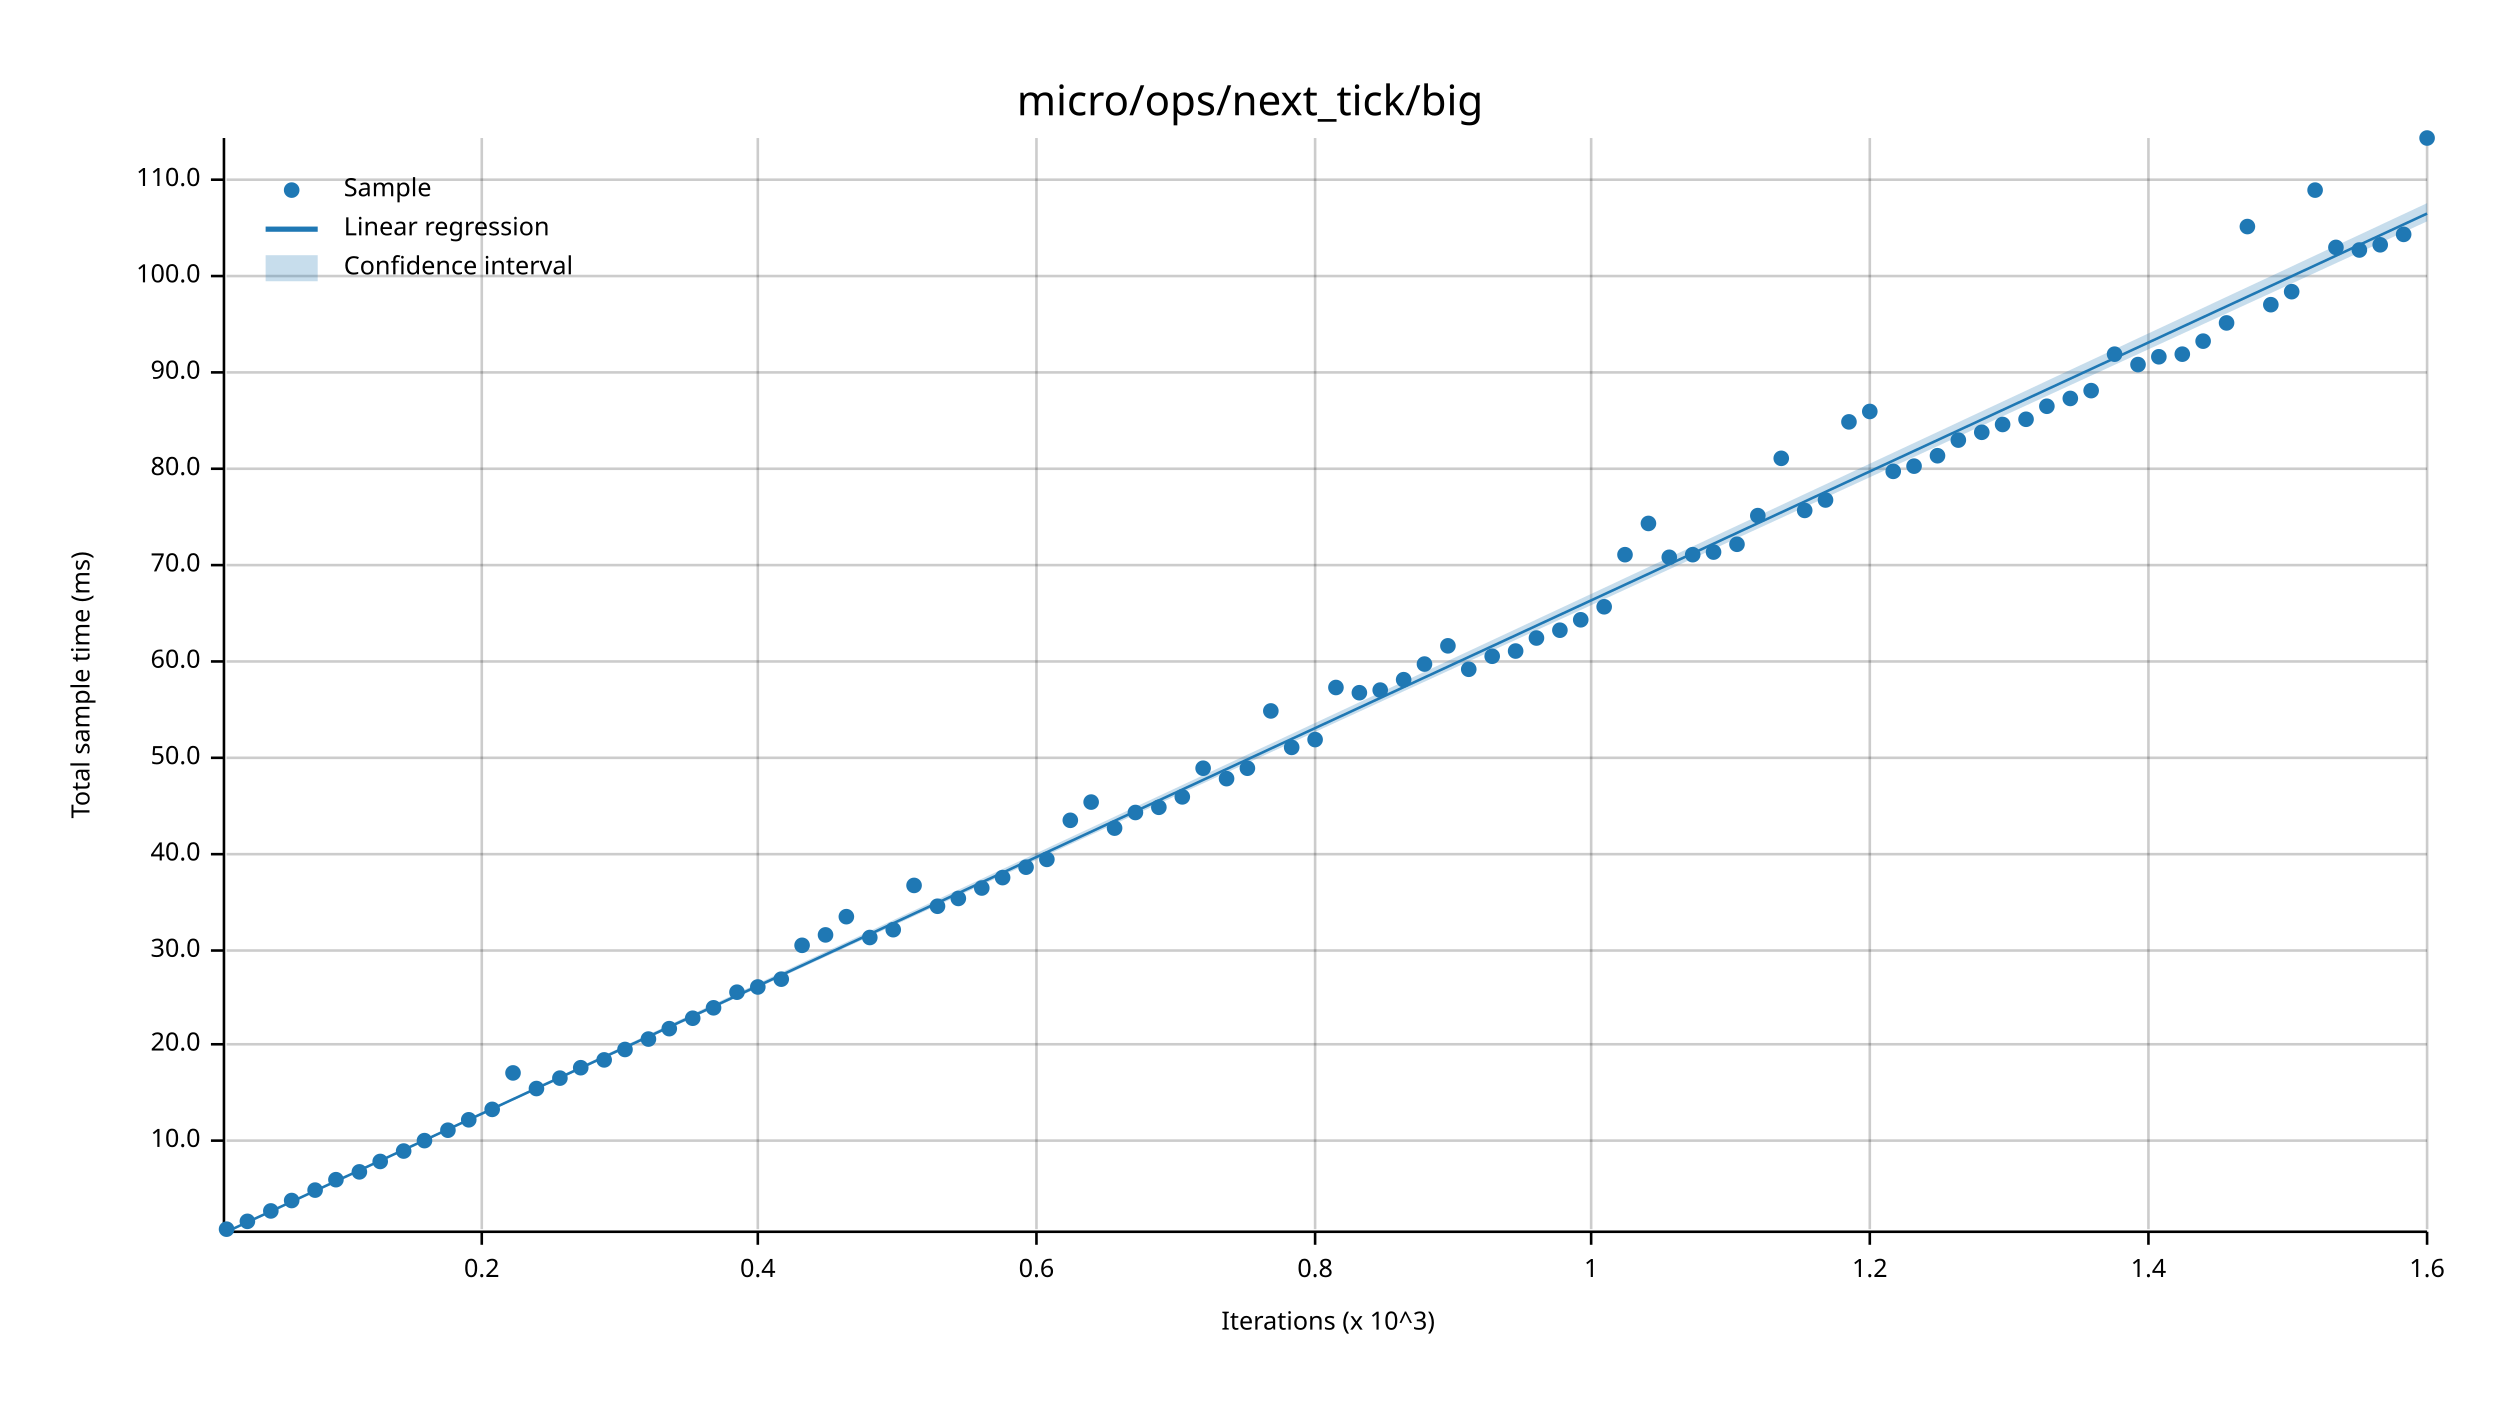
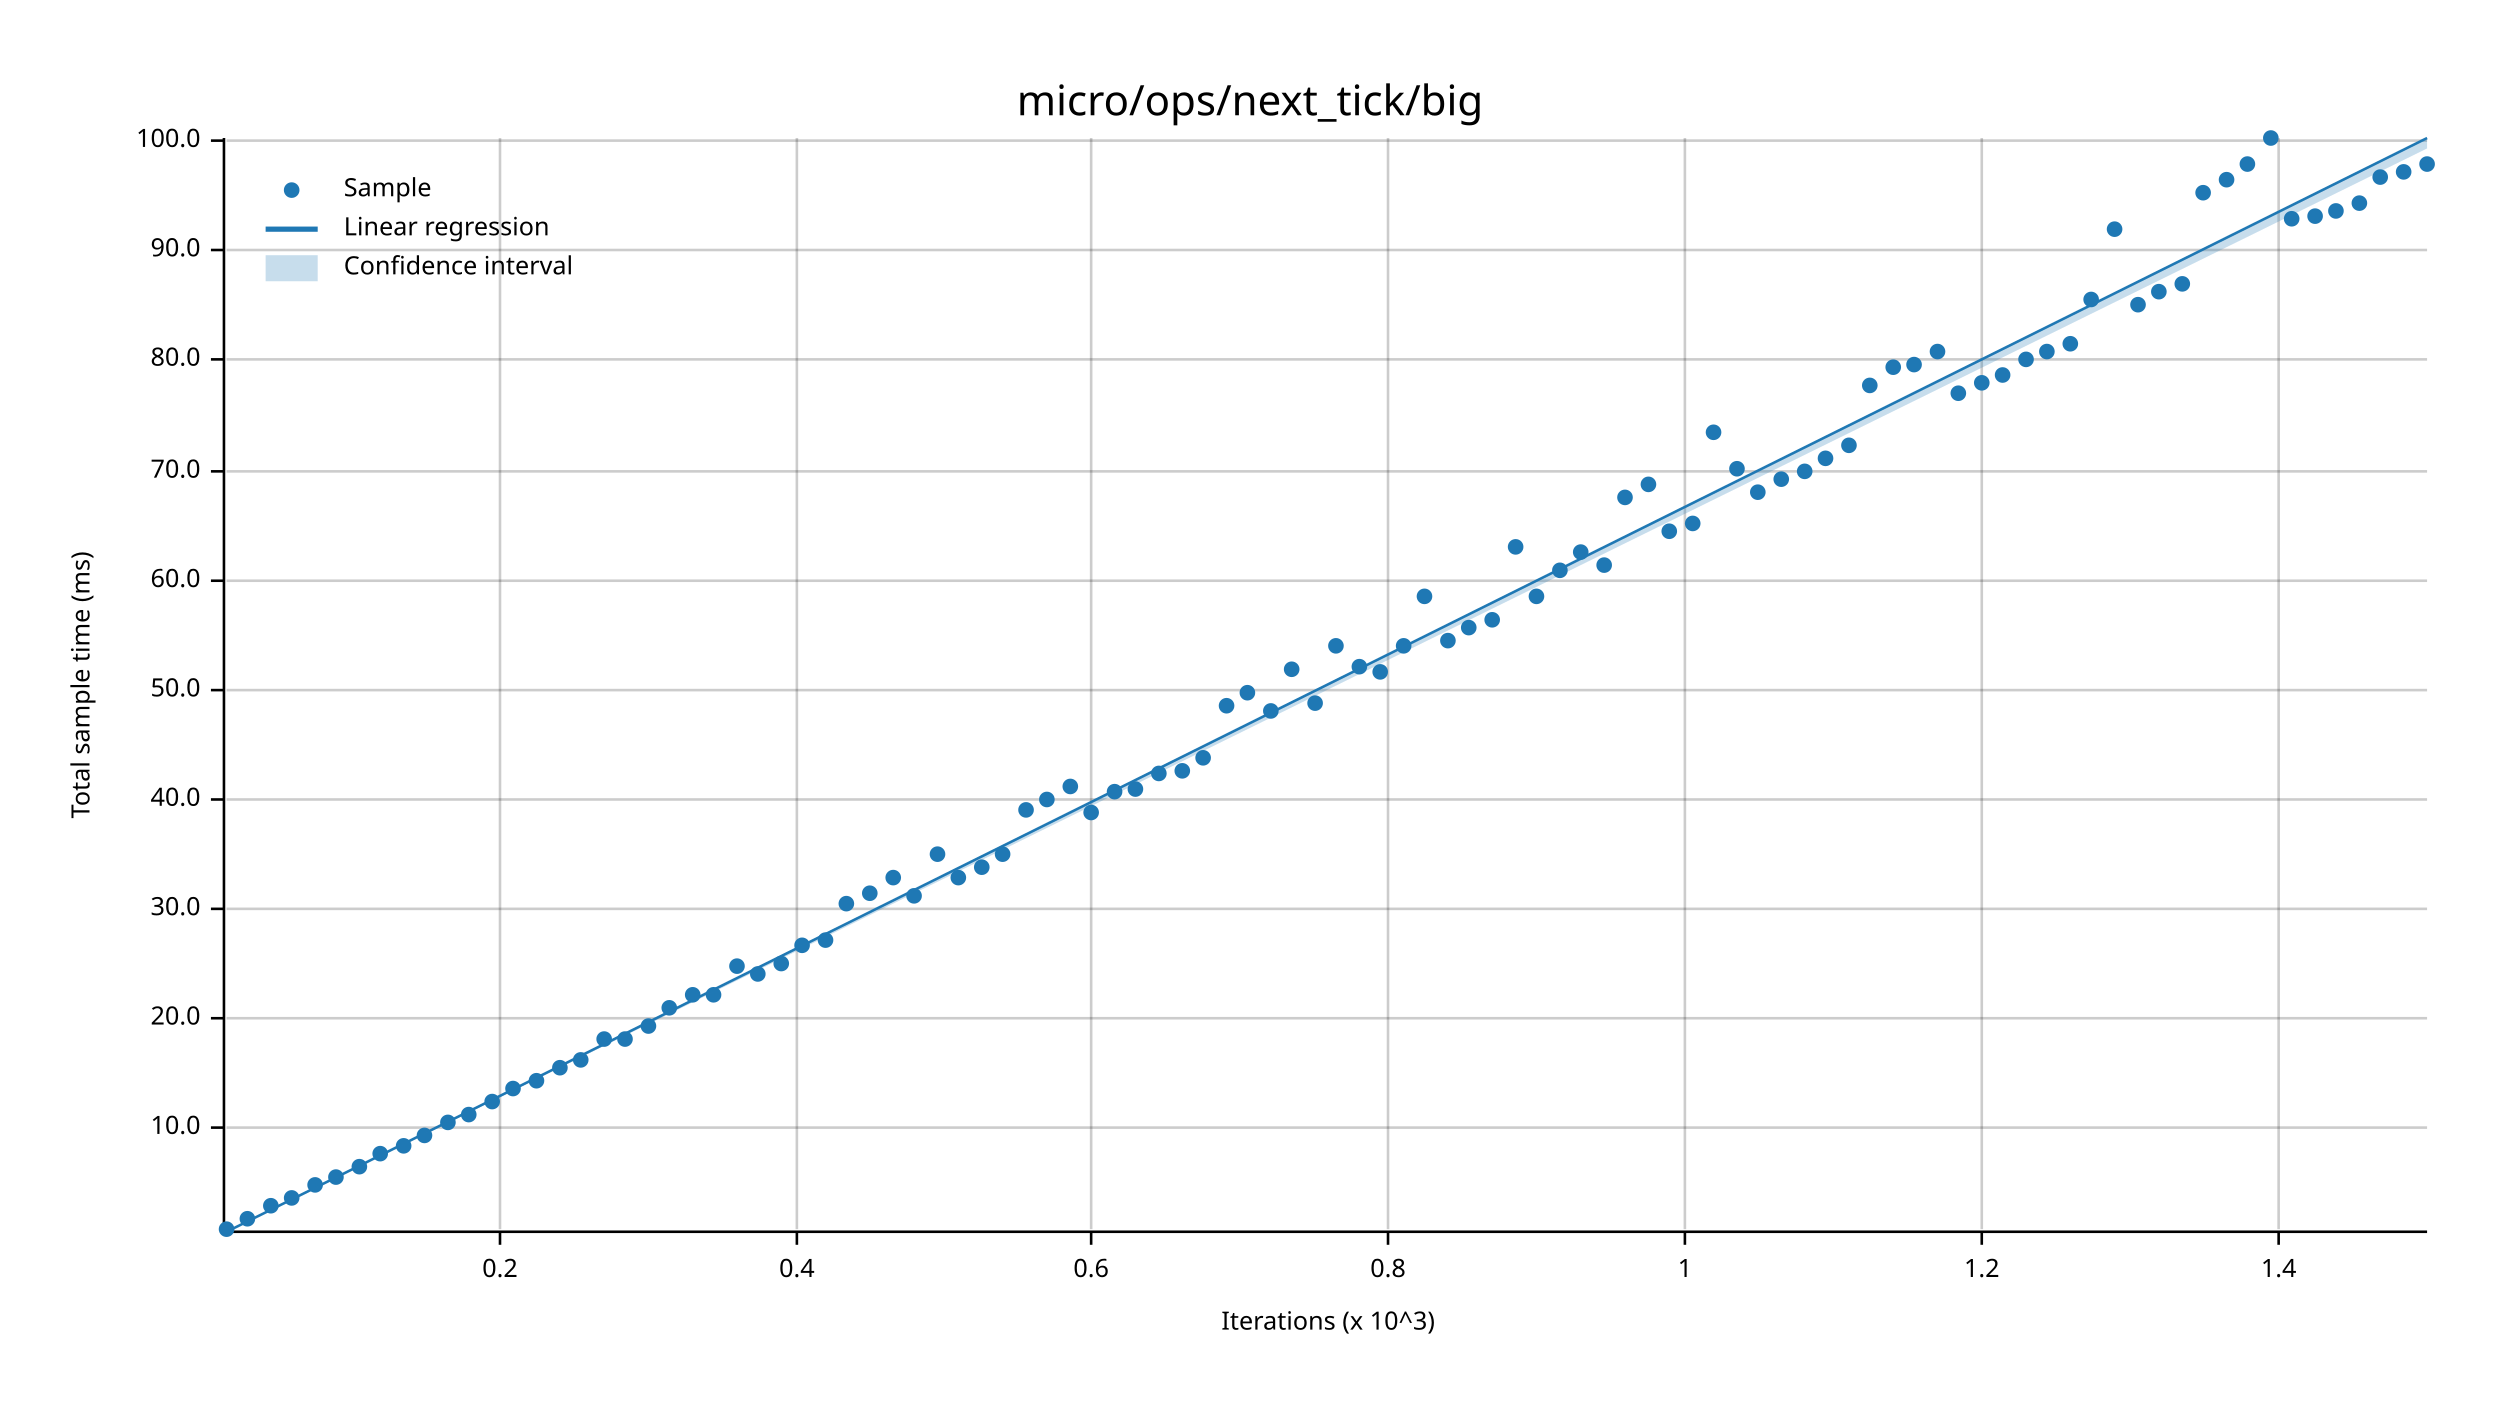
<svg xmlns="http://www.w3.org/2000/svg" width="960" height="540" viewBox="0 0 960 540">
  <text x="480" y="32" dy="0.76em" text-anchor="middle" font-family="sans-serif" font-size="16.129" opacity="1" fill="#000000">
micro/ops/next_tick/big
</text>
  <text x="27" y="263" dy="0.76em" text-anchor="middle" font-family="sans-serif" font-size="9.677" opacity="1" fill="#000000" transform="rotate(270, 27, 263)">
Total sample time (ms)
</text>
  <text x="510" y="513" dy="-0.5ex" text-anchor="middle" font-family="sans-serif" font-size="9.677" opacity="1" fill="#000000">
Iterations (x 10^3)
</text>
-   <line opacity="0.2" stroke="#000000" stroke-width="1" x1="185" y1="472" x2="185" y2="53" />
-   <line opacity="0.2" stroke="#000000" stroke-width="1" x1="291" y1="472" x2="291" y2="53" />
-   <line opacity="0.2" stroke="#000000" stroke-width="1" x1="398" y1="472" x2="398" y2="53" />
-   <line opacity="0.2" stroke="#000000" stroke-width="1" x1="505" y1="472" x2="505" y2="53" />
-   <line opacity="0.2" stroke="#000000" stroke-width="1" x1="611" y1="472" x2="611" y2="53" />
-   <line opacity="0.2" stroke="#000000" stroke-width="1" x1="718" y1="472" x2="718" y2="53" />
-   <line opacity="0.2" stroke="#000000" stroke-width="1" x1="825" y1="472" x2="825" y2="53" />
-   <line opacity="0.2" stroke="#000000" stroke-width="1" x1="932" y1="472" x2="932" y2="53" />
-   <line opacity="0.2" stroke="#000000" stroke-width="1" x1="87" y1="438" x2="932" y2="438" />
-   <line opacity="0.2" stroke="#000000" stroke-width="1" x1="87" y1="401" x2="932" y2="401" />
-   <line opacity="0.2" stroke="#000000" stroke-width="1" x1="87" y1="365" x2="932" y2="365" />
-   <line opacity="0.2" stroke="#000000" stroke-width="1" x1="87" y1="328" x2="932" y2="328" />
-   <line opacity="0.2" stroke="#000000" stroke-width="1" x1="87" y1="291" x2="932" y2="291" />
-   <line opacity="0.2" stroke="#000000" stroke-width="1" x1="87" y1="254" x2="932" y2="254" />
-   <line opacity="0.2" stroke="#000000" stroke-width="1" x1="87" y1="217" x2="932" y2="217" />
-   <line opacity="0.2" stroke="#000000" stroke-width="1" x1="87" y1="180" x2="932" y2="180" />
-   <line opacity="0.2" stroke="#000000" stroke-width="1" x1="87" y1="143" x2="932" y2="143" />
-   <line opacity="0.2" stroke="#000000" stroke-width="1" x1="87" y1="106" x2="932" y2="106" />
-   <line opacity="0.2" stroke="#000000" stroke-width="1" x1="87" y1="69" x2="932" y2="69" />
+   <line opacity="0.2" stroke="#000000" stroke-width="1" x1="192" y1="472" x2="192" y2="53" />
+   <line opacity="0.2" stroke="#000000" stroke-width="1" x1="306" y1="472" x2="306" y2="53" />
+   <line opacity="0.2" stroke="#000000" stroke-width="1" x1="419" y1="472" x2="419" y2="53" />
+   <line opacity="0.2" stroke="#000000" stroke-width="1" x1="533" y1="472" x2="533" y2="53" />
+   <line opacity="0.2" stroke="#000000" stroke-width="1" x1="647" y1="472" x2="647" y2="53" />
+   <line opacity="0.2" stroke="#000000" stroke-width="1" x1="761" y1="472" x2="761" y2="53" />
+   <line opacity="0.2" stroke="#000000" stroke-width="1" x1="875" y1="472" x2="875" y2="53" />
+   <line opacity="0.2" stroke="#000000" stroke-width="1" x1="87" y1="433" x2="932" y2="433" />
+   <line opacity="0.2" stroke="#000000" stroke-width="1" x1="87" y1="391" x2="932" y2="391" />
+   <line opacity="0.2" stroke="#000000" stroke-width="1" x1="87" y1="349" x2="932" y2="349" />
+   <line opacity="0.2" stroke="#000000" stroke-width="1" x1="87" y1="307" x2="932" y2="307" />
+   <line opacity="0.2" stroke="#000000" stroke-width="1" x1="87" y1="265" x2="932" y2="265" />
+   <line opacity="0.2" stroke="#000000" stroke-width="1" x1="87" y1="223" x2="932" y2="223" />
+   <line opacity="0.2" stroke="#000000" stroke-width="1" x1="87" y1="181" x2="932" y2="181" />
+   <line opacity="0.2" stroke="#000000" stroke-width="1" x1="87" y1="138" x2="932" y2="138" />
+   <line opacity="0.2" stroke="#000000" stroke-width="1" x1="87" y1="96" x2="932" y2="96" />
+   <line opacity="0.2" stroke="#000000" stroke-width="1" x1="87" y1="54" x2="932" y2="54" />
  <polyline fill="none" opacity="1" stroke="#000000" stroke-width="1" points="86,53 86,472 " />
-   <text x="77" y="438" dy="0.5ex" text-anchor="end" font-family="sans-serif" font-size="9.677" opacity="1" fill="#000000">
+   <text x="77" y="433" dy="0.5ex" text-anchor="end" font-family="sans-serif" font-size="9.677" opacity="1" fill="#000000">
10.0
</text>
-   <polyline fill="none" opacity="1" stroke="#000000" stroke-width="1" points="81,438 86,438 " />
-   <text x="77" y="401" dy="0.5ex" text-anchor="end" font-family="sans-serif" font-size="9.677" opacity="1" fill="#000000">
+   <polyline fill="none" opacity="1" stroke="#000000" stroke-width="1" points="81,433 86,433 " />
+   <text x="77" y="391" dy="0.5ex" text-anchor="end" font-family="sans-serif" font-size="9.677" opacity="1" fill="#000000">
20.0
</text>
-   <polyline fill="none" opacity="1" stroke="#000000" stroke-width="1" points="81,401 86,401 " />
-   <text x="77" y="365" dy="0.5ex" text-anchor="end" font-family="sans-serif" font-size="9.677" opacity="1" fill="#000000">
+   <polyline fill="none" opacity="1" stroke="#000000" stroke-width="1" points="81,391 86,391 " />
+   <text x="77" y="349" dy="0.5ex" text-anchor="end" font-family="sans-serif" font-size="9.677" opacity="1" fill="#000000">
30.0
</text>
-   <polyline fill="none" opacity="1" stroke="#000000" stroke-width="1" points="81,365 86,365 " />
-   <text x="77" y="328" dy="0.5ex" text-anchor="end" font-family="sans-serif" font-size="9.677" opacity="1" fill="#000000">
+   <polyline fill="none" opacity="1" stroke="#000000" stroke-width="1" points="81,349 86,349 " />
+   <text x="77" y="307" dy="0.5ex" text-anchor="end" font-family="sans-serif" font-size="9.677" opacity="1" fill="#000000">
40.0
</text>
-   <polyline fill="none" opacity="1" stroke="#000000" stroke-width="1" points="81,328 86,328 " />
-   <text x="77" y="291" dy="0.5ex" text-anchor="end" font-family="sans-serif" font-size="9.677" opacity="1" fill="#000000">
+   <polyline fill="none" opacity="1" stroke="#000000" stroke-width="1" points="81,307 86,307 " />
+   <text x="77" y="265" dy="0.5ex" text-anchor="end" font-family="sans-serif" font-size="9.677" opacity="1" fill="#000000">
50.0
</text>
-   <polyline fill="none" opacity="1" stroke="#000000" stroke-width="1" points="81,291 86,291 " />
-   <text x="77" y="254" dy="0.5ex" text-anchor="end" font-family="sans-serif" font-size="9.677" opacity="1" fill="#000000">
+   <polyline fill="none" opacity="1" stroke="#000000" stroke-width="1" points="81,265 86,265 " />
+   <text x="77" y="223" dy="0.5ex" text-anchor="end" font-family="sans-serif" font-size="9.677" opacity="1" fill="#000000">
60.0
</text>
-   <polyline fill="none" opacity="1" stroke="#000000" stroke-width="1" points="81,254 86,254 " />
-   <text x="77" y="217" dy="0.5ex" text-anchor="end" font-family="sans-serif" font-size="9.677" opacity="1" fill="#000000">
+   <polyline fill="none" opacity="1" stroke="#000000" stroke-width="1" points="81,223 86,223 " />
+   <text x="77" y="181" dy="0.5ex" text-anchor="end" font-family="sans-serif" font-size="9.677" opacity="1" fill="#000000">
70.0
</text>
-   <polyline fill="none" opacity="1" stroke="#000000" stroke-width="1" points="81,217 86,217 " />
-   <text x="77" y="180" dy="0.5ex" text-anchor="end" font-family="sans-serif" font-size="9.677" opacity="1" fill="#000000">
+   <polyline fill="none" opacity="1" stroke="#000000" stroke-width="1" points="81,181 86,181 " />
+   <text x="77" y="138" dy="0.5ex" text-anchor="end" font-family="sans-serif" font-size="9.677" opacity="1" fill="#000000">
80.0
</text>
-   <polyline fill="none" opacity="1" stroke="#000000" stroke-width="1" points="81,180 86,180 " />
-   <text x="77" y="143" dy="0.5ex" text-anchor="end" font-family="sans-serif" font-size="9.677" opacity="1" fill="#000000">
+   <polyline fill="none" opacity="1" stroke="#000000" stroke-width="1" points="81,138 86,138 " />
+   <text x="77" y="96" dy="0.5ex" text-anchor="end" font-family="sans-serif" font-size="9.677" opacity="1" fill="#000000">
90.0
</text>
-   <polyline fill="none" opacity="1" stroke="#000000" stroke-width="1" points="81,143 86,143 " />
-   <text x="77" y="106" dy="0.5ex" text-anchor="end" font-family="sans-serif" font-size="9.677" opacity="1" fill="#000000">
+   <polyline fill="none" opacity="1" stroke="#000000" stroke-width="1" points="81,96 86,96 " />
+   <text x="77" y="54" dy="0.5ex" text-anchor="end" font-family="sans-serif" font-size="9.677" opacity="1" fill="#000000">
100.0
</text>
-   <polyline fill="none" opacity="1" stroke="#000000" stroke-width="1" points="81,106 86,106 " />
-   <text x="77" y="69" dy="0.5ex" text-anchor="end" font-family="sans-serif" font-size="9.677" opacity="1" fill="#000000">
- 110.0
- </text>
-   <polyline fill="none" opacity="1" stroke="#000000" stroke-width="1" points="81,69 86,69 " />
+   <polyline fill="none" opacity="1" stroke="#000000" stroke-width="1" points="81,54 86,54 " />
  <polyline fill="none" opacity="1" stroke="#000000" stroke-width="1" points="87,473 932,473 " />
-   <text x="185" y="483" dy="0.76em" text-anchor="middle" font-family="sans-serif" font-size="9.677" opacity="1" fill="#000000">
+   <text x="192" y="483" dy="0.76em" text-anchor="middle" font-family="sans-serif" font-size="9.677" opacity="1" fill="#000000">
0.2
</text>
-   <polyline fill="none" opacity="1" stroke="#000000" stroke-width="1" points="185,473 185,478 " />
-   <text x="291" y="483" dy="0.76em" text-anchor="middle" font-family="sans-serif" font-size="9.677" opacity="1" fill="#000000">
+   <polyline fill="none" opacity="1" stroke="#000000" stroke-width="1" points="192,473 192,478 " />
+   <text x="306" y="483" dy="0.76em" text-anchor="middle" font-family="sans-serif" font-size="9.677" opacity="1" fill="#000000">
0.4
</text>
-   <polyline fill="none" opacity="1" stroke="#000000" stroke-width="1" points="291,473 291,478 " />
-   <text x="398" y="483" dy="0.76em" text-anchor="middle" font-family="sans-serif" font-size="9.677" opacity="1" fill="#000000">
+   <polyline fill="none" opacity="1" stroke="#000000" stroke-width="1" points="306,473 306,478 " />
+   <text x="419" y="483" dy="0.76em" text-anchor="middle" font-family="sans-serif" font-size="9.677" opacity="1" fill="#000000">
0.6
</text>
-   <polyline fill="none" opacity="1" stroke="#000000" stroke-width="1" points="398,473 398,478 " />
-   <text x="505" y="483" dy="0.76em" text-anchor="middle" font-family="sans-serif" font-size="9.677" opacity="1" fill="#000000">
+   <polyline fill="none" opacity="1" stroke="#000000" stroke-width="1" points="419,473 419,478 " />
+   <text x="533" y="483" dy="0.76em" text-anchor="middle" font-family="sans-serif" font-size="9.677" opacity="1" fill="#000000">
0.8
</text>
-   <polyline fill="none" opacity="1" stroke="#000000" stroke-width="1" points="505,473 505,478 " />
-   <text x="611" y="483" dy="0.76em" text-anchor="middle" font-family="sans-serif" font-size="9.677" opacity="1" fill="#000000">
+   <polyline fill="none" opacity="1" stroke="#000000" stroke-width="1" points="533,473 533,478 " />
+   <text x="647" y="483" dy="0.76em" text-anchor="middle" font-family="sans-serif" font-size="9.677" opacity="1" fill="#000000">
1
</text>
-   <polyline fill="none" opacity="1" stroke="#000000" stroke-width="1" points="611,473 611,478 " />
-   <text x="718" y="483" dy="0.76em" text-anchor="middle" font-family="sans-serif" font-size="9.677" opacity="1" fill="#000000">
+   <polyline fill="none" opacity="1" stroke="#000000" stroke-width="1" points="647,473 647,478 " />
+   <text x="761" y="483" dy="0.76em" text-anchor="middle" font-family="sans-serif" font-size="9.677" opacity="1" fill="#000000">
1.2
</text>
-   <polyline fill="none" opacity="1" stroke="#000000" stroke-width="1" points="718,473 718,478 " />
-   <text x="825" y="483" dy="0.76em" text-anchor="middle" font-family="sans-serif" font-size="9.677" opacity="1" fill="#000000">
+   <polyline fill="none" opacity="1" stroke="#000000" stroke-width="1" points="761,473 761,478 " />
+   <text x="875" y="483" dy="0.76em" text-anchor="middle" font-family="sans-serif" font-size="9.677" opacity="1" fill="#000000">
1.4
</text>
-   <polyline fill="none" opacity="1" stroke="#000000" stroke-width="1" points="825,473 825,478 " />
-   <text x="932" y="483" dy="0.76em" text-anchor="middle" font-family="sans-serif" font-size="9.677" opacity="1" fill="#000000">
- 1.6
- </text>
-   <polyline fill="none" opacity="1" stroke="#000000" stroke-width="1" points="932,473 932,478 " />
+   <polyline fill="none" opacity="1" stroke="#000000" stroke-width="1" points="875,473 875,478 " />
  <circle cx="87" cy="472" r="3" opacity="1" fill="#1F78B4" stroke="none" stroke-width="1" />
-   <circle cx="95" cy="469" r="3" opacity="1" fill="#1F78B4" stroke="none" stroke-width="1" />
-   <circle cx="104" cy="465" r="3" opacity="1" fill="#1F78B4" stroke="none" stroke-width="1" />
-   <circle cx="112" cy="461" r="3" opacity="1" fill="#1F78B4" stroke="none" stroke-width="1" />
-   <circle cx="121" cy="457" r="3" opacity="1" fill="#1F78B4" stroke="none" stroke-width="1" />
-   <circle cx="129" cy="453" r="3" opacity="1" fill="#1F78B4" stroke="none" stroke-width="1" />
-   <circle cx="138" cy="450" r="3" opacity="1" fill="#1F78B4" stroke="none" stroke-width="1" />
-   <circle cx="146" cy="446" r="3" opacity="1" fill="#1F78B4" stroke="none" stroke-width="1" />
-   <circle cx="155" cy="442" r="3" opacity="1" fill="#1F78B4" stroke="none" stroke-width="1" />
-   <circle cx="163" cy="438" r="3" opacity="1" fill="#1F78B4" stroke="none" stroke-width="1" />
-   <circle cx="172" cy="434" r="3" opacity="1" fill="#1F78B4" stroke="none" stroke-width="1" />
-   <circle cx="180" cy="430" r="3" opacity="1" fill="#1F78B4" stroke="none" stroke-width="1" />
-   <circle cx="189" cy="426" r="3" opacity="1" fill="#1F78B4" stroke="none" stroke-width="1" />
-   <circle cx="197" cy="412" r="3" opacity="1" fill="#1F78B4" stroke="none" stroke-width="1" />
-   <circle cx="206" cy="418" r="3" opacity="1" fill="#1F78B4" stroke="none" stroke-width="1" />
-   <circle cx="215" cy="414" r="3" opacity="1" fill="#1F78B4" stroke="none" stroke-width="1" />
-   <circle cx="223" cy="410" r="3" opacity="1" fill="#1F78B4" stroke="none" stroke-width="1" />
-   <circle cx="232" cy="407" r="3" opacity="1" fill="#1F78B4" stroke="none" stroke-width="1" />
-   <circle cx="240" cy="403" r="3" opacity="1" fill="#1F78B4" stroke="none" stroke-width="1" />
-   <circle cx="249" cy="399" r="3" opacity="1" fill="#1F78B4" stroke="none" stroke-width="1" />
-   <circle cx="257" cy="395" r="3" opacity="1" fill="#1F78B4" stroke="none" stroke-width="1" />
-   <circle cx="266" cy="391" r="3" opacity="1" fill="#1F78B4" stroke="none" stroke-width="1" />
-   <circle cx="274" cy="387" r="3" opacity="1" fill="#1F78B4" stroke="none" stroke-width="1" />
-   <circle cx="283" cy="381" r="3" opacity="1" fill="#1F78B4" stroke="none" stroke-width="1" />
-   <circle cx="291" cy="379" r="3" opacity="1" fill="#1F78B4" stroke="none" stroke-width="1" />
-   <circle cx="300" cy="376" r="3" opacity="1" fill="#1F78B4" stroke="none" stroke-width="1" />
+   <circle cx="95" cy="468" r="3" opacity="1" fill="#1F78B4" stroke="none" stroke-width="1" />
+   <circle cx="104" cy="463" r="3" opacity="1" fill="#1F78B4" stroke="none" stroke-width="1" />
+   <circle cx="112" cy="460" r="3" opacity="1" fill="#1F78B4" stroke="none" stroke-width="1" />
+   <circle cx="121" cy="455" r="3" opacity="1" fill="#1F78B4" stroke="none" stroke-width="1" />
+   <circle cx="129" cy="452" r="3" opacity="1" fill="#1F78B4" stroke="none" stroke-width="1" />
+   <circle cx="138" cy="448" r="3" opacity="1" fill="#1F78B4" stroke="none" stroke-width="1" />
+   <circle cx="146" cy="443" r="3" opacity="1" fill="#1F78B4" stroke="none" stroke-width="1" />
+   <circle cx="155" cy="440" r="3" opacity="1" fill="#1F78B4" stroke="none" stroke-width="1" />
+   <circle cx="163" cy="436" r="3" opacity="1" fill="#1F78B4" stroke="none" stroke-width="1" />
+   <circle cx="172" cy="431" r="3" opacity="1" fill="#1F78B4" stroke="none" stroke-width="1" />
+   <circle cx="180" cy="428" r="3" opacity="1" fill="#1F78B4" stroke="none" stroke-width="1" />
+   <circle cx="189" cy="423" r="3" opacity="1" fill="#1F78B4" stroke="none" stroke-width="1" />
+   <circle cx="197" cy="418" r="3" opacity="1" fill="#1F78B4" stroke="none" stroke-width="1" />
+   <circle cx="206" cy="415" r="3" opacity="1" fill="#1F78B4" stroke="none" stroke-width="1" />
+   <circle cx="215" cy="410" r="3" opacity="1" fill="#1F78B4" stroke="none" stroke-width="1" />
+   <circle cx="223" cy="407" r="3" opacity="1" fill="#1F78B4" stroke="none" stroke-width="1" />
+   <circle cx="232" cy="399" r="3" opacity="1" fill="#1F78B4" stroke="none" stroke-width="1" />
+   <circle cx="240" cy="399" r="3" opacity="1" fill="#1F78B4" stroke="none" stroke-width="1" />
+   <circle cx="249" cy="394" r="3" opacity="1" fill="#1F78B4" stroke="none" stroke-width="1" />
+   <circle cx="257" cy="387" r="3" opacity="1" fill="#1F78B4" stroke="none" stroke-width="1" />
+   <circle cx="266" cy="382" r="3" opacity="1" fill="#1F78B4" stroke="none" stroke-width="1" />
+   <circle cx="274" cy="382" r="3" opacity="1" fill="#1F78B4" stroke="none" stroke-width="1" />
+   <circle cx="283" cy="371" r="3" opacity="1" fill="#1F78B4" stroke="none" stroke-width="1" />
+   <circle cx="291" cy="374" r="3" opacity="1" fill="#1F78B4" stroke="none" stroke-width="1" />
+   <circle cx="300" cy="370" r="3" opacity="1" fill="#1F78B4" stroke="none" stroke-width="1" />
  <circle cx="308" cy="363" r="3" opacity="1" fill="#1F78B4" stroke="none" stroke-width="1" />
-   <circle cx="317" cy="359" r="3" opacity="1" fill="#1F78B4" stroke="none" stroke-width="1" />
-   <circle cx="325" cy="352" r="3" opacity="1" fill="#1F78B4" stroke="none" stroke-width="1" />
-   <circle cx="334" cy="360" r="3" opacity="1" fill="#1F78B4" stroke="none" stroke-width="1" />
-   <circle cx="343" cy="357" r="3" opacity="1" fill="#1F78B4" stroke="none" stroke-width="1" />
-   <circle cx="351" cy="340" r="3" opacity="1" fill="#1F78B4" stroke="none" stroke-width="1" />
-   <circle cx="360" cy="348" r="3" opacity="1" fill="#1F78B4" stroke="none" stroke-width="1" />
-   <circle cx="368" cy="345" r="3" opacity="1" fill="#1F78B4" stroke="none" stroke-width="1" />
-   <circle cx="377" cy="341" r="3" opacity="1" fill="#1F78B4" stroke="none" stroke-width="1" />
-   <circle cx="385" cy="337" r="3" opacity="1" fill="#1F78B4" stroke="none" stroke-width="1" />
-   <circle cx="394" cy="333" r="3" opacity="1" fill="#1F78B4" stroke="none" stroke-width="1" />
-   <circle cx="402" cy="330" r="3" opacity="1" fill="#1F78B4" stroke="none" stroke-width="1" />
-   <circle cx="411" cy="315" r="3" opacity="1" fill="#1F78B4" stroke="none" stroke-width="1" />
-   <circle cx="419" cy="308" r="3" opacity="1" fill="#1F78B4" stroke="none" stroke-width="1" />
-   <circle cx="428" cy="318" r="3" opacity="1" fill="#1F78B4" stroke="none" stroke-width="1" />
-   <circle cx="436" cy="312" r="3" opacity="1" fill="#1F78B4" stroke="none" stroke-width="1" />
-   <circle cx="445" cy="310" r="3" opacity="1" fill="#1F78B4" stroke="none" stroke-width="1" />
-   <circle cx="454" cy="306" r="3" opacity="1" fill="#1F78B4" stroke="none" stroke-width="1" />
-   <circle cx="462" cy="295" r="3" opacity="1" fill="#1F78B4" stroke="none" stroke-width="1" />
-   <circle cx="471" cy="299" r="3" opacity="1" fill="#1F78B4" stroke="none" stroke-width="1" />
-   <circle cx="479" cy="295" r="3" opacity="1" fill="#1F78B4" stroke="none" stroke-width="1" />
+   <circle cx="317" cy="361" r="3" opacity="1" fill="#1F78B4" stroke="none" stroke-width="1" />
+   <circle cx="325" cy="347" r="3" opacity="1" fill="#1F78B4" stroke="none" stroke-width="1" />
+   <circle cx="334" cy="343" r="3" opacity="1" fill="#1F78B4" stroke="none" stroke-width="1" />
+   <circle cx="343" cy="337" r="3" opacity="1" fill="#1F78B4" stroke="none" stroke-width="1" />
+   <circle cx="351" cy="344" r="3" opacity="1" fill="#1F78B4" stroke="none" stroke-width="1" />
+   <circle cx="360" cy="328" r="3" opacity="1" fill="#1F78B4" stroke="none" stroke-width="1" />
+   <circle cx="368" cy="337" r="3" opacity="1" fill="#1F78B4" stroke="none" stroke-width="1" />
+   <circle cx="377" cy="333" r="3" opacity="1" fill="#1F78B4" stroke="none" stroke-width="1" />
+   <circle cx="385" cy="328" r="3" opacity="1" fill="#1F78B4" stroke="none" stroke-width="1" />
+   <circle cx="394" cy="311" r="3" opacity="1" fill="#1F78B4" stroke="none" stroke-width="1" />
+   <circle cx="402" cy="307" r="3" opacity="1" fill="#1F78B4" stroke="none" stroke-width="1" />
+   <circle cx="411" cy="302" r="3" opacity="1" fill="#1F78B4" stroke="none" stroke-width="1" />
+   <circle cx="419" cy="312" r="3" opacity="1" fill="#1F78B4" stroke="none" stroke-width="1" />
+   <circle cx="428" cy="304" r="3" opacity="1" fill="#1F78B4" stroke="none" stroke-width="1" />
+   <circle cx="436" cy="303" r="3" opacity="1" fill="#1F78B4" stroke="none" stroke-width="1" />
+   <circle cx="445" cy="297" r="3" opacity="1" fill="#1F78B4" stroke="none" stroke-width="1" />
+   <circle cx="454" cy="296" r="3" opacity="1" fill="#1F78B4" stroke="none" stroke-width="1" />
+   <circle cx="462" cy="291" r="3" opacity="1" fill="#1F78B4" stroke="none" stroke-width="1" />
+   <circle cx="471" cy="271" r="3" opacity="1" fill="#1F78B4" stroke="none" stroke-width="1" />
+   <circle cx="479" cy="266" r="3" opacity="1" fill="#1F78B4" stroke="none" stroke-width="1" />
  <circle cx="488" cy="273" r="3" opacity="1" fill="#1F78B4" stroke="none" stroke-width="1" />
-   <circle cx="496" cy="287" r="3" opacity="1" fill="#1F78B4" stroke="none" stroke-width="1" />
-   <circle cx="505" cy="284" r="3" opacity="1" fill="#1F78B4" stroke="none" stroke-width="1" />
-   <circle cx="513" cy="264" r="3" opacity="1" fill="#1F78B4" stroke="none" stroke-width="1" />
-   <circle cx="522" cy="266" r="3" opacity="1" fill="#1F78B4" stroke="none" stroke-width="1" />
-   <circle cx="530" cy="265" r="3" opacity="1" fill="#1F78B4" stroke="none" stroke-width="1" />
-   <circle cx="539" cy="261" r="3" opacity="1" fill="#1F78B4" stroke="none" stroke-width="1" />
-   <circle cx="547" cy="255" r="3" opacity="1" fill="#1F78B4" stroke="none" stroke-width="1" />
-   <circle cx="556" cy="248" r="3" opacity="1" fill="#1F78B4" stroke="none" stroke-width="1" />
-   <circle cx="564" cy="257" r="3" opacity="1" fill="#1F78B4" stroke="none" stroke-width="1" />
-   <circle cx="573" cy="252" r="3" opacity="1" fill="#1F78B4" stroke="none" stroke-width="1" />
-   <circle cx="582" cy="250" r="3" opacity="1" fill="#1F78B4" stroke="none" stroke-width="1" />
-   <circle cx="590" cy="245" r="3" opacity="1" fill="#1F78B4" stroke="none" stroke-width="1" />
-   <circle cx="599" cy="242" r="3" opacity="1" fill="#1F78B4" stroke="none" stroke-width="1" />
-   <circle cx="607" cy="238" r="3" opacity="1" fill="#1F78B4" stroke="none" stroke-width="1" />
-   <circle cx="616" cy="233" r="3" opacity="1" fill="#1F78B4" stroke="none" stroke-width="1" />
-   <circle cx="624" cy="213" r="3" opacity="1" fill="#1F78B4" stroke="none" stroke-width="1" />
-   <circle cx="633" cy="201" r="3" opacity="1" fill="#1F78B4" stroke="none" stroke-width="1" />
-   <circle cx="641" cy="214" r="3" opacity="1" fill="#1F78B4" stroke="none" stroke-width="1" />
-   <circle cx="650" cy="213" r="3" opacity="1" fill="#1F78B4" stroke="none" stroke-width="1" />
-   <circle cx="658" cy="212" r="3" opacity="1" fill="#1F78B4" stroke="none" stroke-width="1" />
-   <circle cx="667" cy="209" r="3" opacity="1" fill="#1F78B4" stroke="none" stroke-width="1" />
-   <circle cx="675" cy="198" r="3" opacity="1" fill="#1F78B4" stroke="none" stroke-width="1" />
-   <circle cx="684" cy="176" r="3" opacity="1" fill="#1F78B4" stroke="none" stroke-width="1" />
-   <circle cx="693" cy="196" r="3" opacity="1" fill="#1F78B4" stroke="none" stroke-width="1" />
-   <circle cx="701" cy="192" r="3" opacity="1" fill="#1F78B4" stroke="none" stroke-width="1" />
-   <circle cx="710" cy="162" r="3" opacity="1" fill="#1F78B4" stroke="none" stroke-width="1" />
-   <circle cx="718" cy="158" r="3" opacity="1" fill="#1F78B4" stroke="none" stroke-width="1" />
-   <circle cx="727" cy="181" r="3" opacity="1" fill="#1F78B4" stroke="none" stroke-width="1" />
-   <circle cx="735" cy="179" r="3" opacity="1" fill="#1F78B4" stroke="none" stroke-width="1" />
-   <circle cx="744" cy="175" r="3" opacity="1" fill="#1F78B4" stroke="none" stroke-width="1" />
-   <circle cx="752" cy="169" r="3" opacity="1" fill="#1F78B4" stroke="none" stroke-width="1" />
-   <circle cx="761" cy="166" r="3" opacity="1" fill="#1F78B4" stroke="none" stroke-width="1" />
-   <circle cx="769" cy="163" r="3" opacity="1" fill="#1F78B4" stroke="none" stroke-width="1" />
-   <circle cx="778" cy="161" r="3" opacity="1" fill="#1F78B4" stroke="none" stroke-width="1" />
-   <circle cx="786" cy="156" r="3" opacity="1" fill="#1F78B4" stroke="none" stroke-width="1" />
-   <circle cx="795" cy="153" r="3" opacity="1" fill="#1F78B4" stroke="none" stroke-width="1" />
-   <circle cx="803" cy="150" r="3" opacity="1" fill="#1F78B4" stroke="none" stroke-width="1" />
-   <circle cx="812" cy="136" r="3" opacity="1" fill="#1F78B4" stroke="none" stroke-width="1" />
-   <circle cx="821" cy="140" r="3" opacity="1" fill="#1F78B4" stroke="none" stroke-width="1" />
-   <circle cx="829" cy="137" r="3" opacity="1" fill="#1F78B4" stroke="none" stroke-width="1" />
-   <circle cx="838" cy="136" r="3" opacity="1" fill="#1F78B4" stroke="none" stroke-width="1" />
-   <circle cx="846" cy="131" r="3" opacity="1" fill="#1F78B4" stroke="none" stroke-width="1" />
-   <circle cx="855" cy="124" r="3" opacity="1" fill="#1F78B4" stroke="none" stroke-width="1" />
-   <circle cx="863" cy="87" r="3" opacity="1" fill="#1F78B4" stroke="none" stroke-width="1" />
-   <circle cx="872" cy="117" r="3" opacity="1" fill="#1F78B4" stroke="none" stroke-width="1" />
-   <circle cx="880" cy="112" r="3" opacity="1" fill="#1F78B4" stroke="none" stroke-width="1" />
-   <circle cx="889" cy="73" r="3" opacity="1" fill="#1F78B4" stroke="none" stroke-width="1" />
-   <circle cx="897" cy="95" r="3" opacity="1" fill="#1F78B4" stroke="none" stroke-width="1" />
-   <circle cx="906" cy="96" r="3" opacity="1" fill="#1F78B4" stroke="none" stroke-width="1" />
-   <circle cx="914" cy="94" r="3" opacity="1" fill="#1F78B4" stroke="none" stroke-width="1" />
-   <circle cx="923" cy="90" r="3" opacity="1" fill="#1F78B4" stroke="none" stroke-width="1" />
-   <circle cx="932" cy="53" r="3" opacity="1" fill="#1F78B4" stroke="none" stroke-width="1" />
-   <polyline fill="none" opacity="1" stroke="#1F78B4" stroke-width="1" points="87,473 932,82 " />
-   <polygon opacity="0.25" fill="#1F78B4" points="87,473 932,85 932,78 " />
+   <circle cx="496" cy="257" r="3" opacity="1" fill="#1F78B4" stroke="none" stroke-width="1" />
+   <circle cx="505" cy="270" r="3" opacity="1" fill="#1F78B4" stroke="none" stroke-width="1" />
+   <circle cx="513" cy="248" r="3" opacity="1" fill="#1F78B4" stroke="none" stroke-width="1" />
+   <circle cx="522" cy="256" r="3" opacity="1" fill="#1F78B4" stroke="none" stroke-width="1" />
+   <circle cx="530" cy="258" r="3" opacity="1" fill="#1F78B4" stroke="none" stroke-width="1" />
+   <circle cx="539" cy="248" r="3" opacity="1" fill="#1F78B4" stroke="none" stroke-width="1" />
+   <circle cx="547" cy="229" r="3" opacity="1" fill="#1F78B4" stroke="none" stroke-width="1" />
+   <circle cx="556" cy="246" r="3" opacity="1" fill="#1F78B4" stroke="none" stroke-width="1" />
+   <circle cx="564" cy="241" r="3" opacity="1" fill="#1F78B4" stroke="none" stroke-width="1" />
+   <circle cx="573" cy="238" r="3" opacity="1" fill="#1F78B4" stroke="none" stroke-width="1" />
+   <circle cx="582" cy="210" r="3" opacity="1" fill="#1F78B4" stroke="none" stroke-width="1" />
+   <circle cx="590" cy="229" r="3" opacity="1" fill="#1F78B4" stroke="none" stroke-width="1" />
+   <circle cx="599" cy="219" r="3" opacity="1" fill="#1F78B4" stroke="none" stroke-width="1" />
+   <circle cx="607" cy="212" r="3" opacity="1" fill="#1F78B4" stroke="none" stroke-width="1" />
+   <circle cx="616" cy="217" r="3" opacity="1" fill="#1F78B4" stroke="none" stroke-width="1" />
+   <circle cx="624" cy="191" r="3" opacity="1" fill="#1F78B4" stroke="none" stroke-width="1" />
+   <circle cx="633" cy="186" r="3" opacity="1" fill="#1F78B4" stroke="none" stroke-width="1" />
+   <circle cx="641" cy="204" r="3" opacity="1" fill="#1F78B4" stroke="none" stroke-width="1" />
+   <circle cx="650" cy="201" r="3" opacity="1" fill="#1F78B4" stroke="none" stroke-width="1" />
+   <circle cx="658" cy="166" r="3" opacity="1" fill="#1F78B4" stroke="none" stroke-width="1" />
+   <circle cx="667" cy="180" r="3" opacity="1" fill="#1F78B4" stroke="none" stroke-width="1" />
+   <circle cx="675" cy="189" r="3" opacity="1" fill="#1F78B4" stroke="none" stroke-width="1" />
+   <circle cx="684" cy="184" r="3" opacity="1" fill="#1F78B4" stroke="none" stroke-width="1" />
+   <circle cx="693" cy="181" r="3" opacity="1" fill="#1F78B4" stroke="none" stroke-width="1" />
+   <circle cx="701" cy="176" r="3" opacity="1" fill="#1F78B4" stroke="none" stroke-width="1" />
+   <circle cx="710" cy="171" r="3" opacity="1" fill="#1F78B4" stroke="none" stroke-width="1" />
+   <circle cx="718" cy="148" r="3" opacity="1" fill="#1F78B4" stroke="none" stroke-width="1" />
+   <circle cx="727" cy="141" r="3" opacity="1" fill="#1F78B4" stroke="none" stroke-width="1" />
+   <circle cx="735" cy="140" r="3" opacity="1" fill="#1F78B4" stroke="none" stroke-width="1" />
+   <circle cx="744" cy="135" r="3" opacity="1" fill="#1F78B4" stroke="none" stroke-width="1" />
+   <circle cx="752" cy="151" r="3" opacity="1" fill="#1F78B4" stroke="none" stroke-width="1" />
+   <circle cx="761" cy="147" r="3" opacity="1" fill="#1F78B4" stroke="none" stroke-width="1" />
+   <circle cx="769" cy="144" r="3" opacity="1" fill="#1F78B4" stroke="none" stroke-width="1" />
+   <circle cx="778" cy="138" r="3" opacity="1" fill="#1F78B4" stroke="none" stroke-width="1" />
+   <circle cx="786" cy="135" r="3" opacity="1" fill="#1F78B4" stroke="none" stroke-width="1" />
+   <circle cx="795" cy="132" r="3" opacity="1" fill="#1F78B4" stroke="none" stroke-width="1" />
+   <circle cx="803" cy="115" r="3" opacity="1" fill="#1F78B4" stroke="none" stroke-width="1" />
+   <circle cx="812" cy="88" r="3" opacity="1" fill="#1F78B4" stroke="none" stroke-width="1" />
+   <circle cx="821" cy="117" r="3" opacity="1" fill="#1F78B4" stroke="none" stroke-width="1" />
+   <circle cx="829" cy="112" r="3" opacity="1" fill="#1F78B4" stroke="none" stroke-width="1" />
+   <circle cx="838" cy="109" r="3" opacity="1" fill="#1F78B4" stroke="none" stroke-width="1" />
+   <circle cx="846" cy="74" r="3" opacity="1" fill="#1F78B4" stroke="none" stroke-width="1" />
+   <circle cx="855" cy="69" r="3" opacity="1" fill="#1F78B4" stroke="none" stroke-width="1" />
+   <circle cx="863" cy="63" r="3" opacity="1" fill="#1F78B4" stroke="none" stroke-width="1" />
+   <circle cx="872" cy="53" r="3" opacity="1" fill="#1F78B4" stroke="none" stroke-width="1" />
+   <circle cx="880" cy="84" r="3" opacity="1" fill="#1F78B4" stroke="none" stroke-width="1" />
+   <circle cx="889" cy="83" r="3" opacity="1" fill="#1F78B4" stroke="none" stroke-width="1" />
+   <circle cx="897" cy="81" r="3" opacity="1" fill="#1F78B4" stroke="none" stroke-width="1" />
+   <circle cx="906" cy="78" r="3" opacity="1" fill="#1F78B4" stroke="none" stroke-width="1" />
+   <circle cx="914" cy="68" r="3" opacity="1" fill="#1F78B4" stroke="none" stroke-width="1" />
+   <circle cx="923" cy="66" r="3" opacity="1" fill="#1F78B4" stroke="none" stroke-width="1" />
+   <circle cx="932" cy="63" r="3" opacity="1" fill="#1F78B4" stroke="none" stroke-width="1" />
+   <polyline fill="none" opacity="1" stroke="#1F78B4" stroke-width="1" points="87,473 932,53 " />
+   <polygon opacity="0.25" fill="#1F78B4" points="87,473 932,57 932,53 " />
  <text x="132" y="68" dy="0.76em" text-anchor="start" font-family="sans-serif" font-size="9.677" opacity="1" fill="#000000">
Sample
</text>
  <text x="132" y="83" dy="0.76em" text-anchor="start" font-family="sans-serif" font-size="9.677" opacity="1" fill="#000000">
Linear regression
</text>
  <text x="132" y="98" dy="0.76em" text-anchor="start" font-family="sans-serif" font-size="9.677" opacity="1" fill="#000000">
Confidence interval
</text>
  <circle cx="112" cy="73" r="3" opacity="1" fill="#1F78B4" stroke="none" stroke-width="1" />
  <polyline fill="none" opacity="1" stroke="#1F78B4" stroke-width="2" points="102,88 122,88 " />
  <rect x="102" y="98" width="20" height="10" opacity="0.25" fill="#1F78B4" stroke="none" />
</svg>
